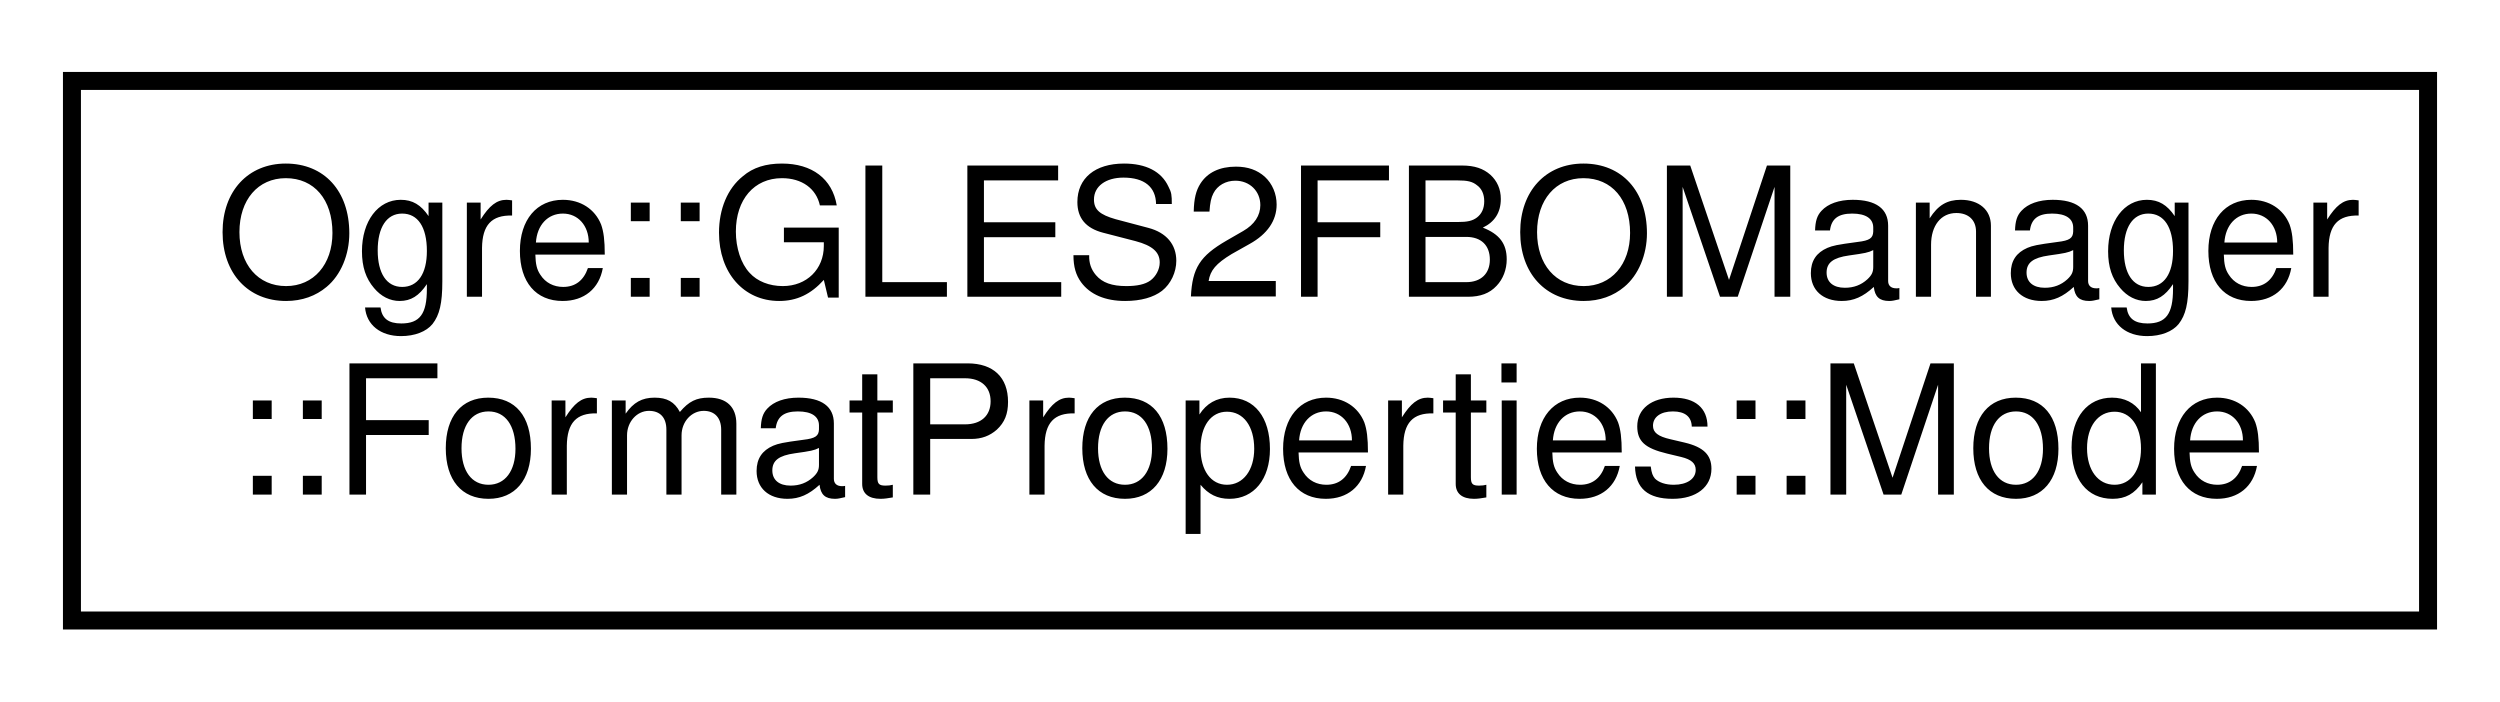
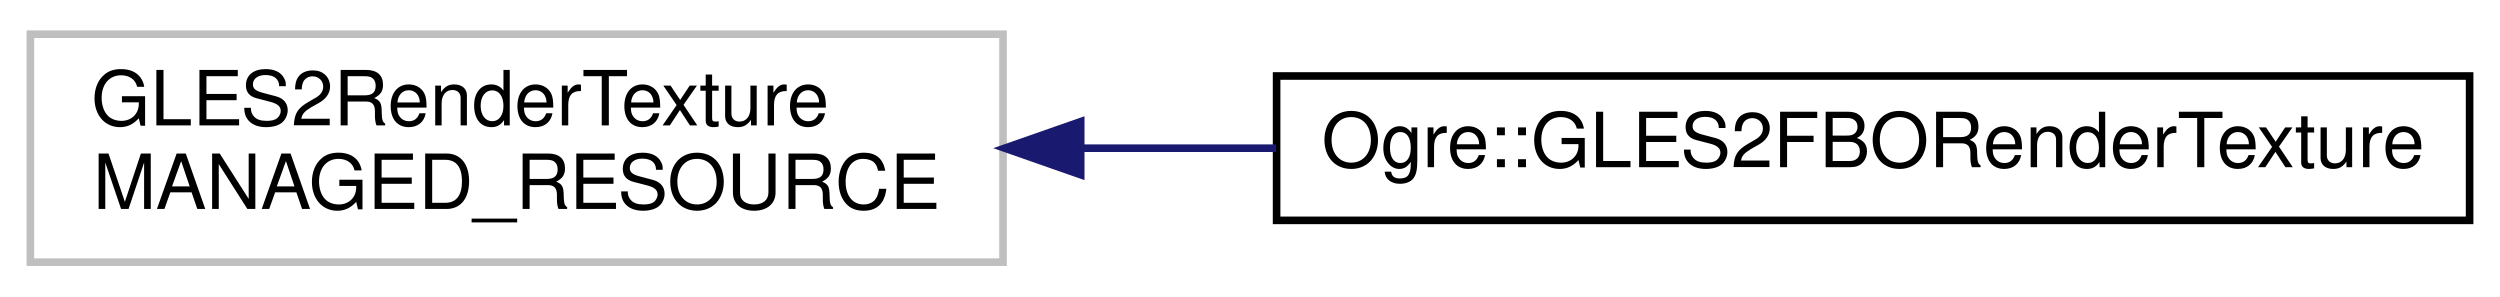
- <svg xmlns="http://www.w3.org/2000/svg" xmlns:xlink="http://www.w3.org/1999/xlink" width="139pt" height="39pt" viewBox="0.00 0.00 139.00 39.00">
+ <svg xmlns="http://www.w3.org/2000/svg" xmlns:xlink="http://www.w3.org/1999/xlink" width="329pt" height="39pt" viewBox="0.00 0.00 329.00 39.00">
  <g id="graph0" class="graph" transform="scale(1 1) rotate(0) translate(4 35)">
    <g id="node1" class="node">
      <g id="a_node1">
-         <a xlink:href="struct_ogre_1_1_g_l_e_s2_f_b_o_manager_1_1_format_properties_1_1_mode.html" target="_top" xlink:title="Allowed modes/properties for this pixel format.">
-           <polygon fill="none" stroke="black" points="0,-0.5 0,-30.5 131,-30.5 131,-0.5 0,-0.5" />
-           <text text-anchor="start" x="8" y="-18.5" font-family="Helvetica,sans-Serif" font-size="10.00">Ogre::GLES2FBOManager</text>
-           <text text-anchor="middle" x="65.5" y="-7.5" font-family="Helvetica,sans-Serif" font-size="10.00">::FormatProperties::Mode</text>
+         <a xlink:title=" ">
+           <polygon fill="none" stroke="#bfbfbf" points="0,-0.5 0,-30.5 128,-30.5 128,-0.5 0,-0.5" />
+           <text text-anchor="start" x="8" y="-18.5" font-family="Helvetica,sans-Serif" font-size="10.00">GLES2RenderTexture</text>
+           <text text-anchor="middle" x="64" y="-7.5" font-family="Helvetica,sans-Serif" font-size="10.00"> MANAGED_RESOURCE</text>
        </a>
      </g>
    </g>
+     <g id="node2" class="node">
+       <g id="a_node2">
+         <a xlink:href="class_ogre_1_1_g_l_e_s2_f_b_o_render_texture.html" target="_top" xlink:title="RenderTexture for GL ES 2 FBO.">
+           <polygon fill="none" stroke="black" points="164,-6 164,-25 321,-25 321,-6 164,-6" />
+           <text text-anchor="middle" x="242.5" y="-13" font-family="Helvetica,sans-Serif" font-size="10.00">Ogre::GLES2FBORenderTexture</text>
+         </a>
+       </g>
+     </g>
+     <g id="edge1" class="edge">
+       <path fill="none" stroke="midnightblue" d="M138.39,-15.5C146.83,-15.5 155.44,-15.5 163.93,-15.5" />
+       <polygon fill="midnightblue" stroke="midnightblue" points="138.22,-12 128.22,-15.5 138.22,-19 138.22,-12" />
+     </g>
  </g>
</svg>
